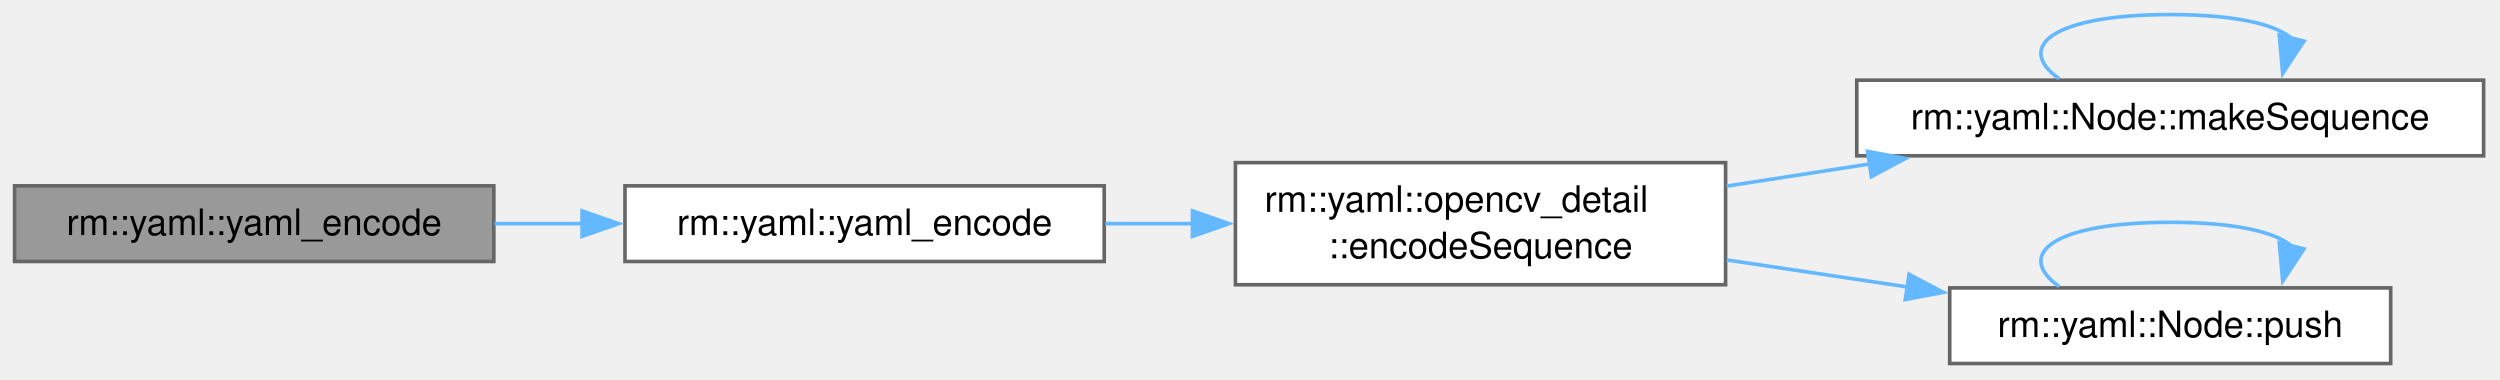
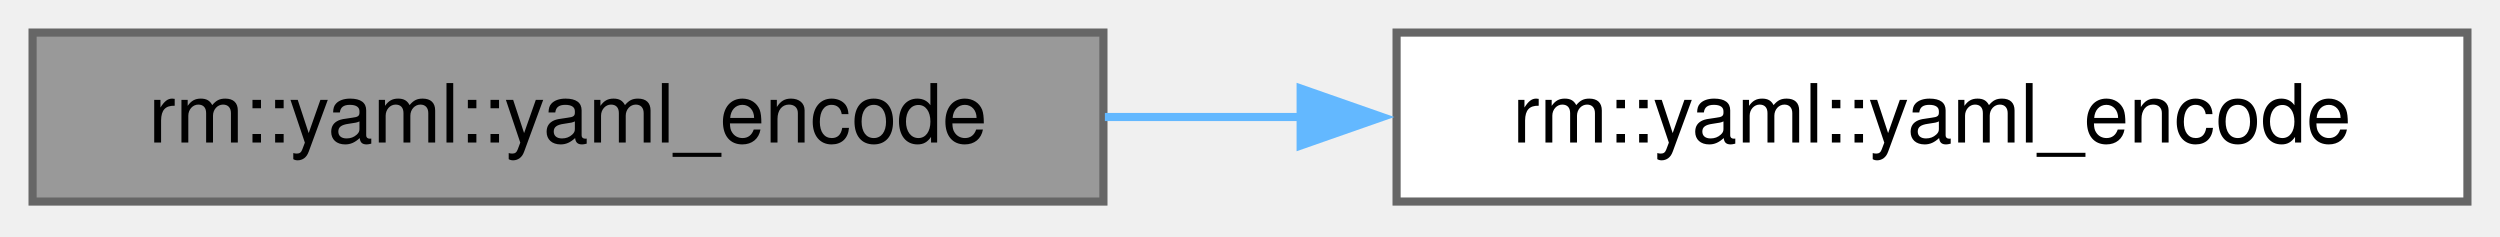
- <svg xmlns="http://www.w3.org/2000/svg" xmlns:xlink="http://www.w3.org/1999/xlink" width="686pt" height="104pt" viewBox="0.00 0.00 686.00 104.00">
-   <g id="graph0" class="graph" transform="scale(1 1) rotate(0) translate(4 99.75)">
+ <svg xmlns="http://www.w3.org/2000/svg" xmlns:xlink="http://www.w3.org/1999/xlink" width="307pt" height="29pt" viewBox="0.00 0.00 307.00 29.00">
+   <g id="graph0" class="graph" transform="scale(1 1) rotate(0) translate(4 24.75)">
    <g id="Node000001" class="node">
      <g id="a_Node000001">
        <a xlink:title=" ">
-           <polygon fill="#999999" stroke="#666666" points="131.5,-48.75 0,-48.75 0,-28 131.5,-28 131.5,-48.75" />
-           <text xml:space="preserve" text-anchor="middle" x="65.75" y="-35.25" font-family="Helvetica,sans-Serif" font-size="10.00">rm::yaml::yaml_encode</text>
+           <polygon fill="#999999" stroke="#666666" points="131.5,-20.75 0,-20.75 0,0 131.5,0 131.5,-20.75" />
+           <text xml:space="preserve" text-anchor="middle" x="65.75" y="-7.25" font-family="Helvetica,sans-Serif" font-size="10.00">rm::yaml::yaml_encode</text>
        </a>
      </g>
    </g>
    <g id="Node000002" class="node">
      <g id="a_Node000002">
        <a xlink:href="../../dc/d84/group__core__yaml.html#ga4cd3850bfe54424444ea01d39f7685e8" target="_top" xlink:title=" ">
-           <polygon fill="white" stroke="#666666" points="299,-48.75 167.5,-48.75 167.5,-28 299,-28 299,-48.75" />
-           <text xml:space="preserve" text-anchor="middle" x="233.25" y="-35.25" font-family="Helvetica,sans-Serif" font-size="10.00">rm::yaml::yaml_encode</text>
+           <polygon fill="white" stroke="#666666" points="299,-20.75 167.5,-20.75 167.5,0 299,0 299,-20.75" />
+           <text xml:space="preserve" text-anchor="middle" x="233.25" y="-7.25" font-family="Helvetica,sans-Serif" font-size="10.00">rm::yaml::yaml_encode</text>
        </a>
      </g>
    </g>
    <g id="edge1_Node000001_Node000002" class="edge">
      <g id="a_edge1_Node000001_Node000002">
        <a xlink:title=" ">
-           <path fill="none" stroke="#63b8ff" d="M131.68,-38.38C139.63,-38.38 147.79,-38.38 155.88,-38.38" />
-           <polygon fill="#63b8ff" stroke="#63b8ff" points="155.72,-41.88 165.72,-38.38 155.72,-34.88 155.72,-41.88" />
-         </a>
-       </g>
-     </g>
-     <g id="Node000003" class="node">
-       <g id="a_Node000003">
-         <a xlink:href="../../dc/d80/namespacerm_1_1yaml_1_1opencv__detail.html#ae4bd5dc2362670b6b79701ffeb1b2f59" target="_top" xlink:title=" ">
-           <polygon fill="white" stroke="#666666" points="469.5,-55.12 335,-55.12 335,-21.62 469.5,-21.62 469.5,-55.12" />
-           <text xml:space="preserve" text-anchor="start" x="343" y="-41.62" font-family="Helvetica,sans-Serif" font-size="10.00">rm::yaml::opencv_detail</text>
-           <text xml:space="preserve" text-anchor="middle" x="402.25" y="-28.88" font-family="Helvetica,sans-Serif" font-size="10.00">::encodeSequence</text>
-         </a>
-       </g>
-     </g>
-     <g id="edge2_Node000002_Node000003" class="edge">
-       <g id="a_edge2_Node000002_Node000003">
-         <a xlink:title=" ">
-           <path fill="none" stroke="#63b8ff" d="M299.29,-38.38C307.2,-38.38 315.34,-38.38 323.41,-38.38" />
-           <polygon fill="#63b8ff" stroke="#63b8ff" points="323.22,-41.88 333.22,-38.38 323.22,-34.88 323.22,-41.88" />
-         </a>
-       </g>
-     </g>
-     <g id="Node000004" class="node">
-       <g id="a_Node000004">
-         <a xlink:href="../../d0/db8/classrm_1_1yaml_1_1Node.html#aa82341fc883ccce60df22e3a8ece61f2" target="_top" xlink:title="将节点替换为空序列">
-           <polygon fill="white" stroke="#666666" points="677.5,-77.75 505.5,-77.75 505.5,-57 677.5,-57 677.5,-77.75" />
-           <text xml:space="preserve" text-anchor="middle" x="591.5" y="-64.25" font-family="Helvetica,sans-Serif" font-size="10.00">rm::yaml::Node::makeSequence</text>
-         </a>
-       </g>
-     </g>
-     <g id="edge3_Node000003_Node000004" class="edge">
-       <g id="a_edge3_Node000003_Node000004">
-         <a xlink:title=" ">
-           <path fill="none" stroke="#63b8ff" d="M469.79,-48.68C482.61,-50.67 496.16,-52.76 509.37,-54.81" />
-           <polygon fill="#63b8ff" stroke="#63b8ff" points="508.45,-58.21 518.87,-56.28 509.52,-51.29 508.45,-58.21" />
-         </a>
-       </g>
-     </g>
-     <g id="Node000005" class="node">
-       <g id="a_Node000005">
-         <a xlink:href="../../d0/db8/classrm_1_1yaml_1_1Node.html#afbae53e2fc10a3ab71836ea2a7cb5f8a" target="_top" xlink:title="向序列追加一个值">
-           <polygon fill="white" stroke="#666666" points="652,-20.75 531,-20.75 531,0 652,0 652,-20.75" />
-           <text xml:space="preserve" text-anchor="middle" x="591.5" y="-7.25" font-family="Helvetica,sans-Serif" font-size="10.00">rm::yaml::Node::push</text>
-         </a>
-       </g>
-     </g>
-     <g id="edge5_Node000003_Node000005" class="edge">
-       <g id="a_edge5_Node000003_Node000005">
-         <a xlink:title=" ">
-           <path fill="none" stroke="#63b8ff" d="M469.79,-28.42C485.94,-26.01 503.25,-23.42 519.59,-20.98" />
-           <polygon fill="#63b8ff" stroke="#63b8ff" points="519.85,-24.48 529.22,-19.54 518.81,-17.56 519.85,-24.48" />
-         </a>
-       </g>
-     </g>
-     <g id="edge4_Node000004_Node000004" class="edge">
-       <g id="a_edge4_Node000004_Node000004">
-         <a xlink:title=" ">
-           <path fill="none" stroke="#63b8ff" d="M561.01,-78.15C548.81,-86.81 558.97,-95.75 591.5,-95.75 609.29,-95.75 620.39,-93.08 624.8,-89.24" />
-           <polygon fill="#63b8ff" stroke="#63b8ff" points="628.21,-88.45 622.37,-79.61 621.43,-90.17 628.21,-88.45" />
-         </a>
-       </g>
-     </g>
-     <g id="edge6_Node000005_Node000005" class="edge">
-       <g id="a_edge6_Node000005_Node000005">
-         <a xlink:title=" ">
-           <path fill="none" stroke="#63b8ff" d="M561.01,-21.15C548.81,-29.81 558.97,-38.75 591.5,-38.75 609.29,-38.75 620.39,-36.08 624.8,-32.24" />
-           <polygon fill="#63b8ff" stroke="#63b8ff" points="628.21,-31.45 622.37,-22.61 621.43,-33.17 628.21,-31.45" />
+           <path fill="none" stroke="#63b8ff" d="M131.68,-10.38C139.63,-10.38 147.79,-10.38 155.88,-10.38" />
+           <polygon fill="#63b8ff" stroke="#63b8ff" points="155.72,-13.88 165.72,-10.38 155.72,-6.88 155.72,-13.88" />
        </a>
      </g>
    </g>
  </g>
</svg>
